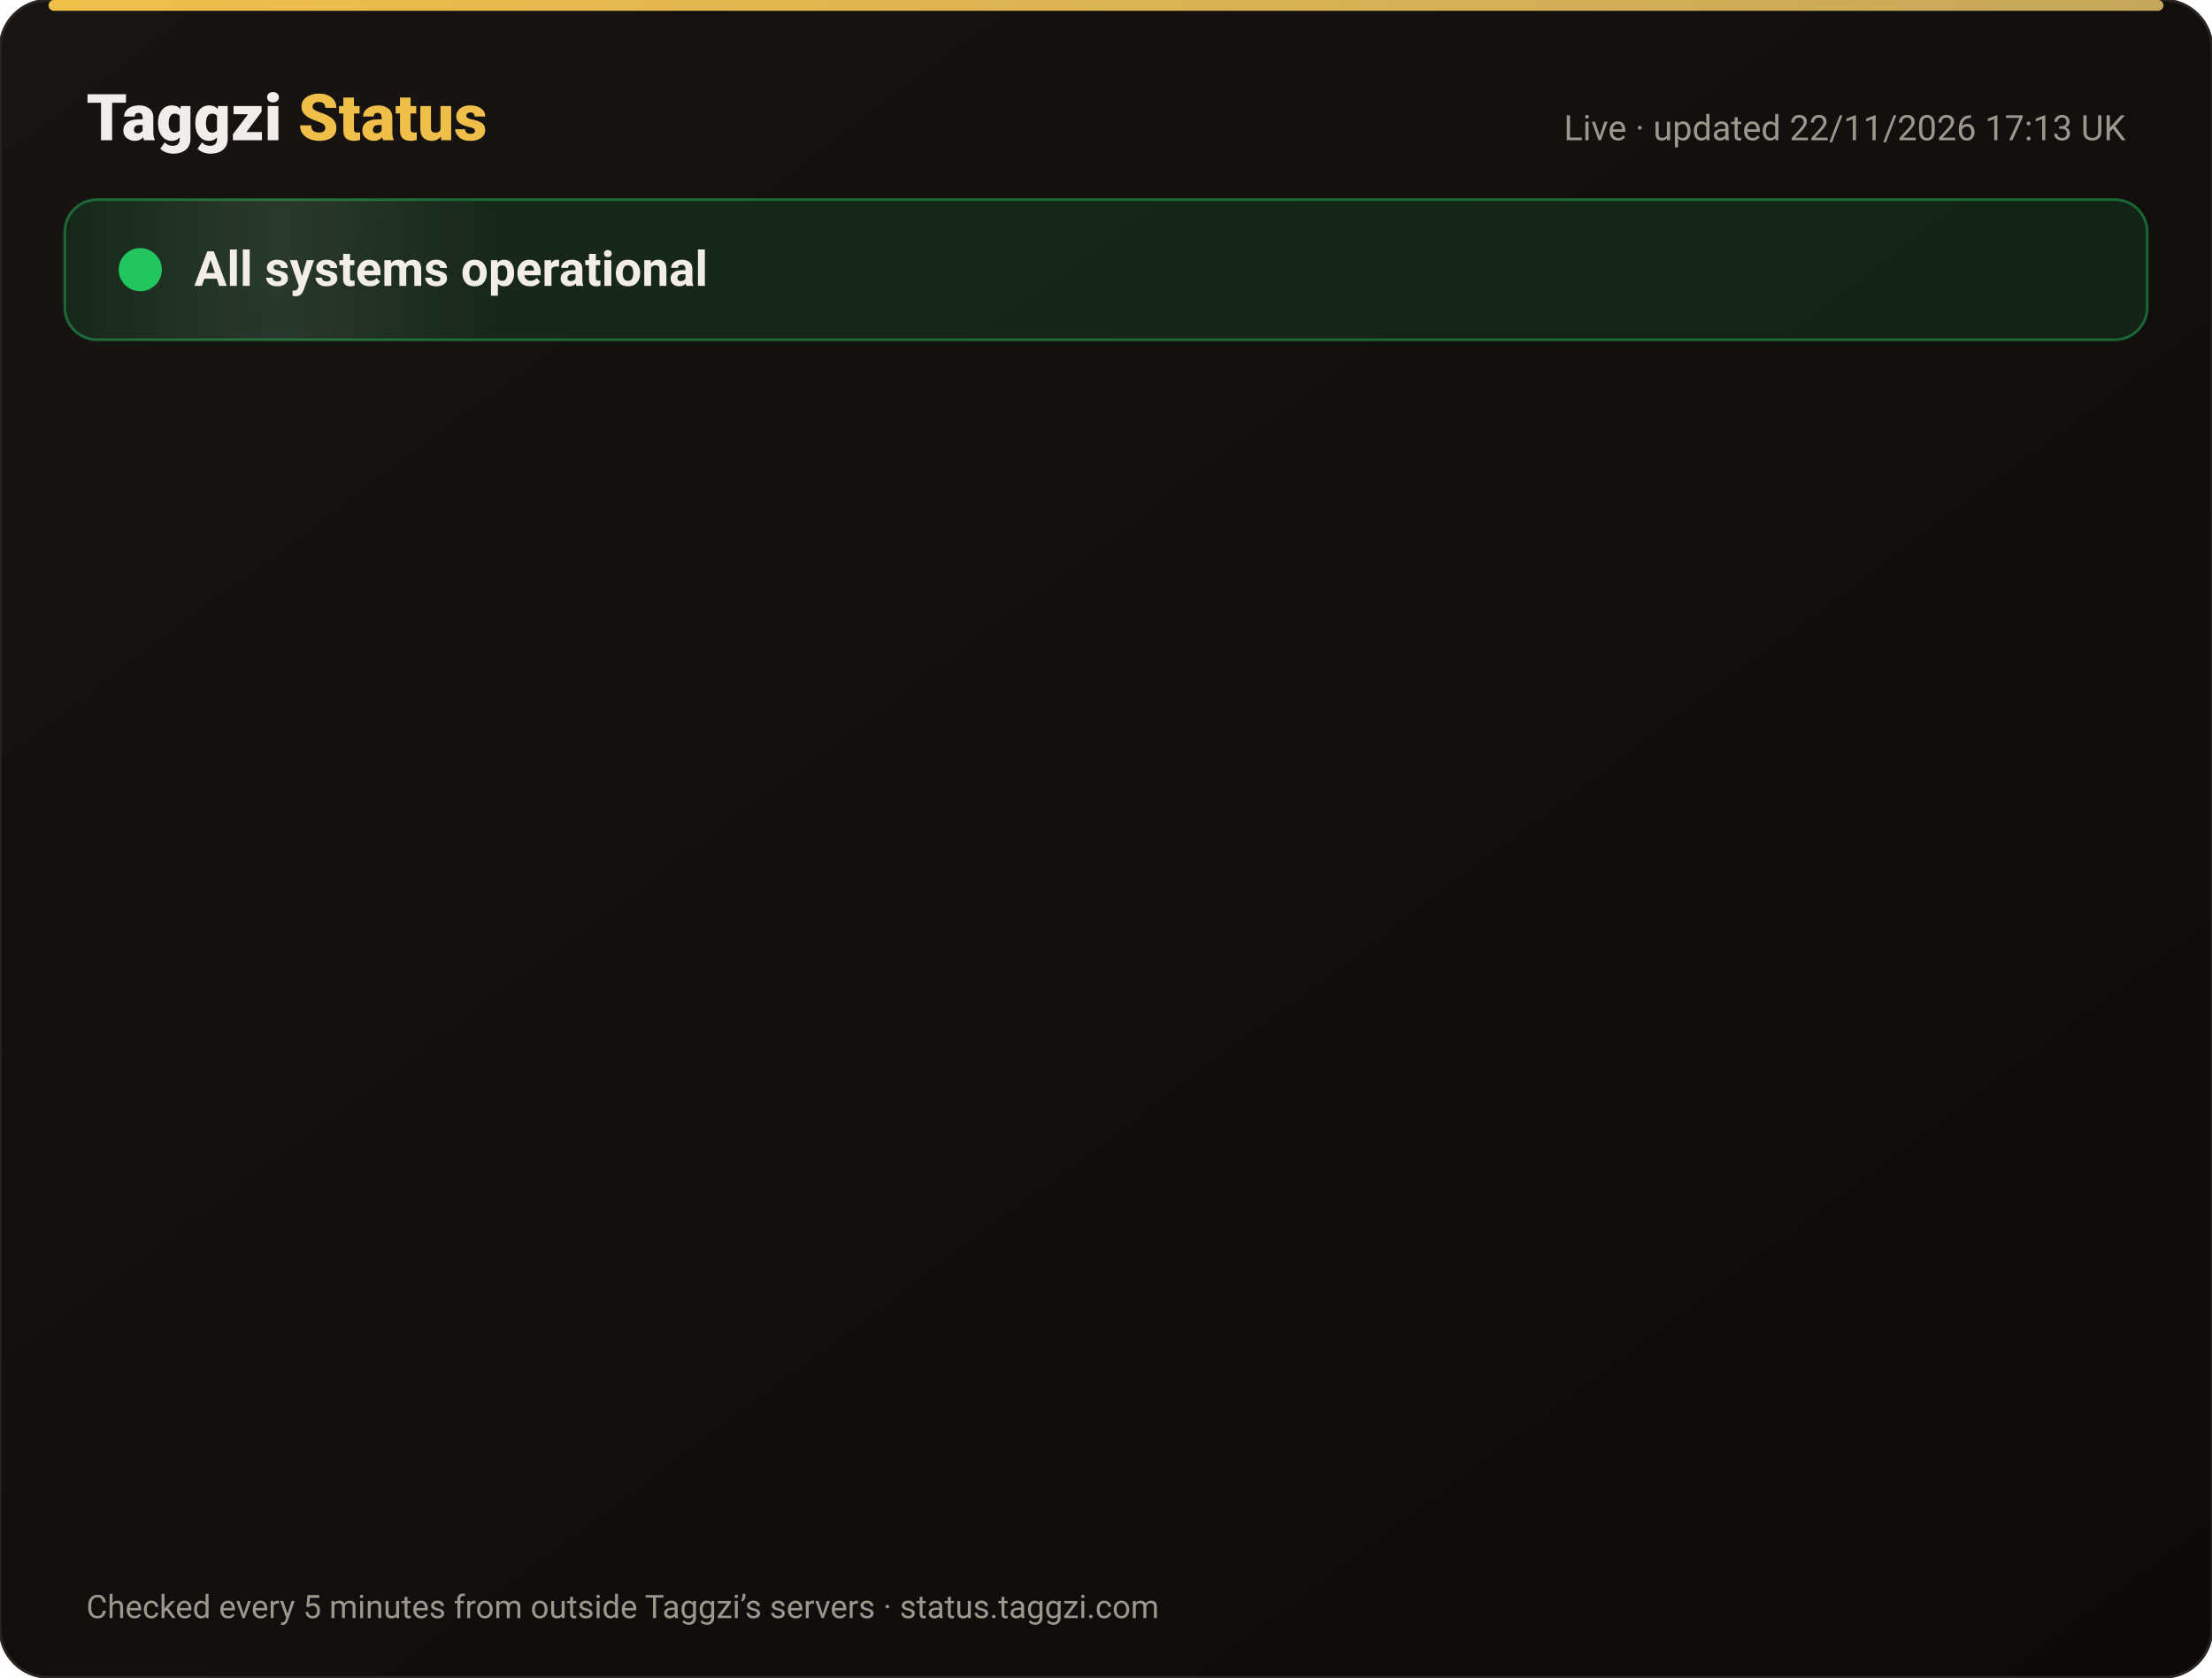
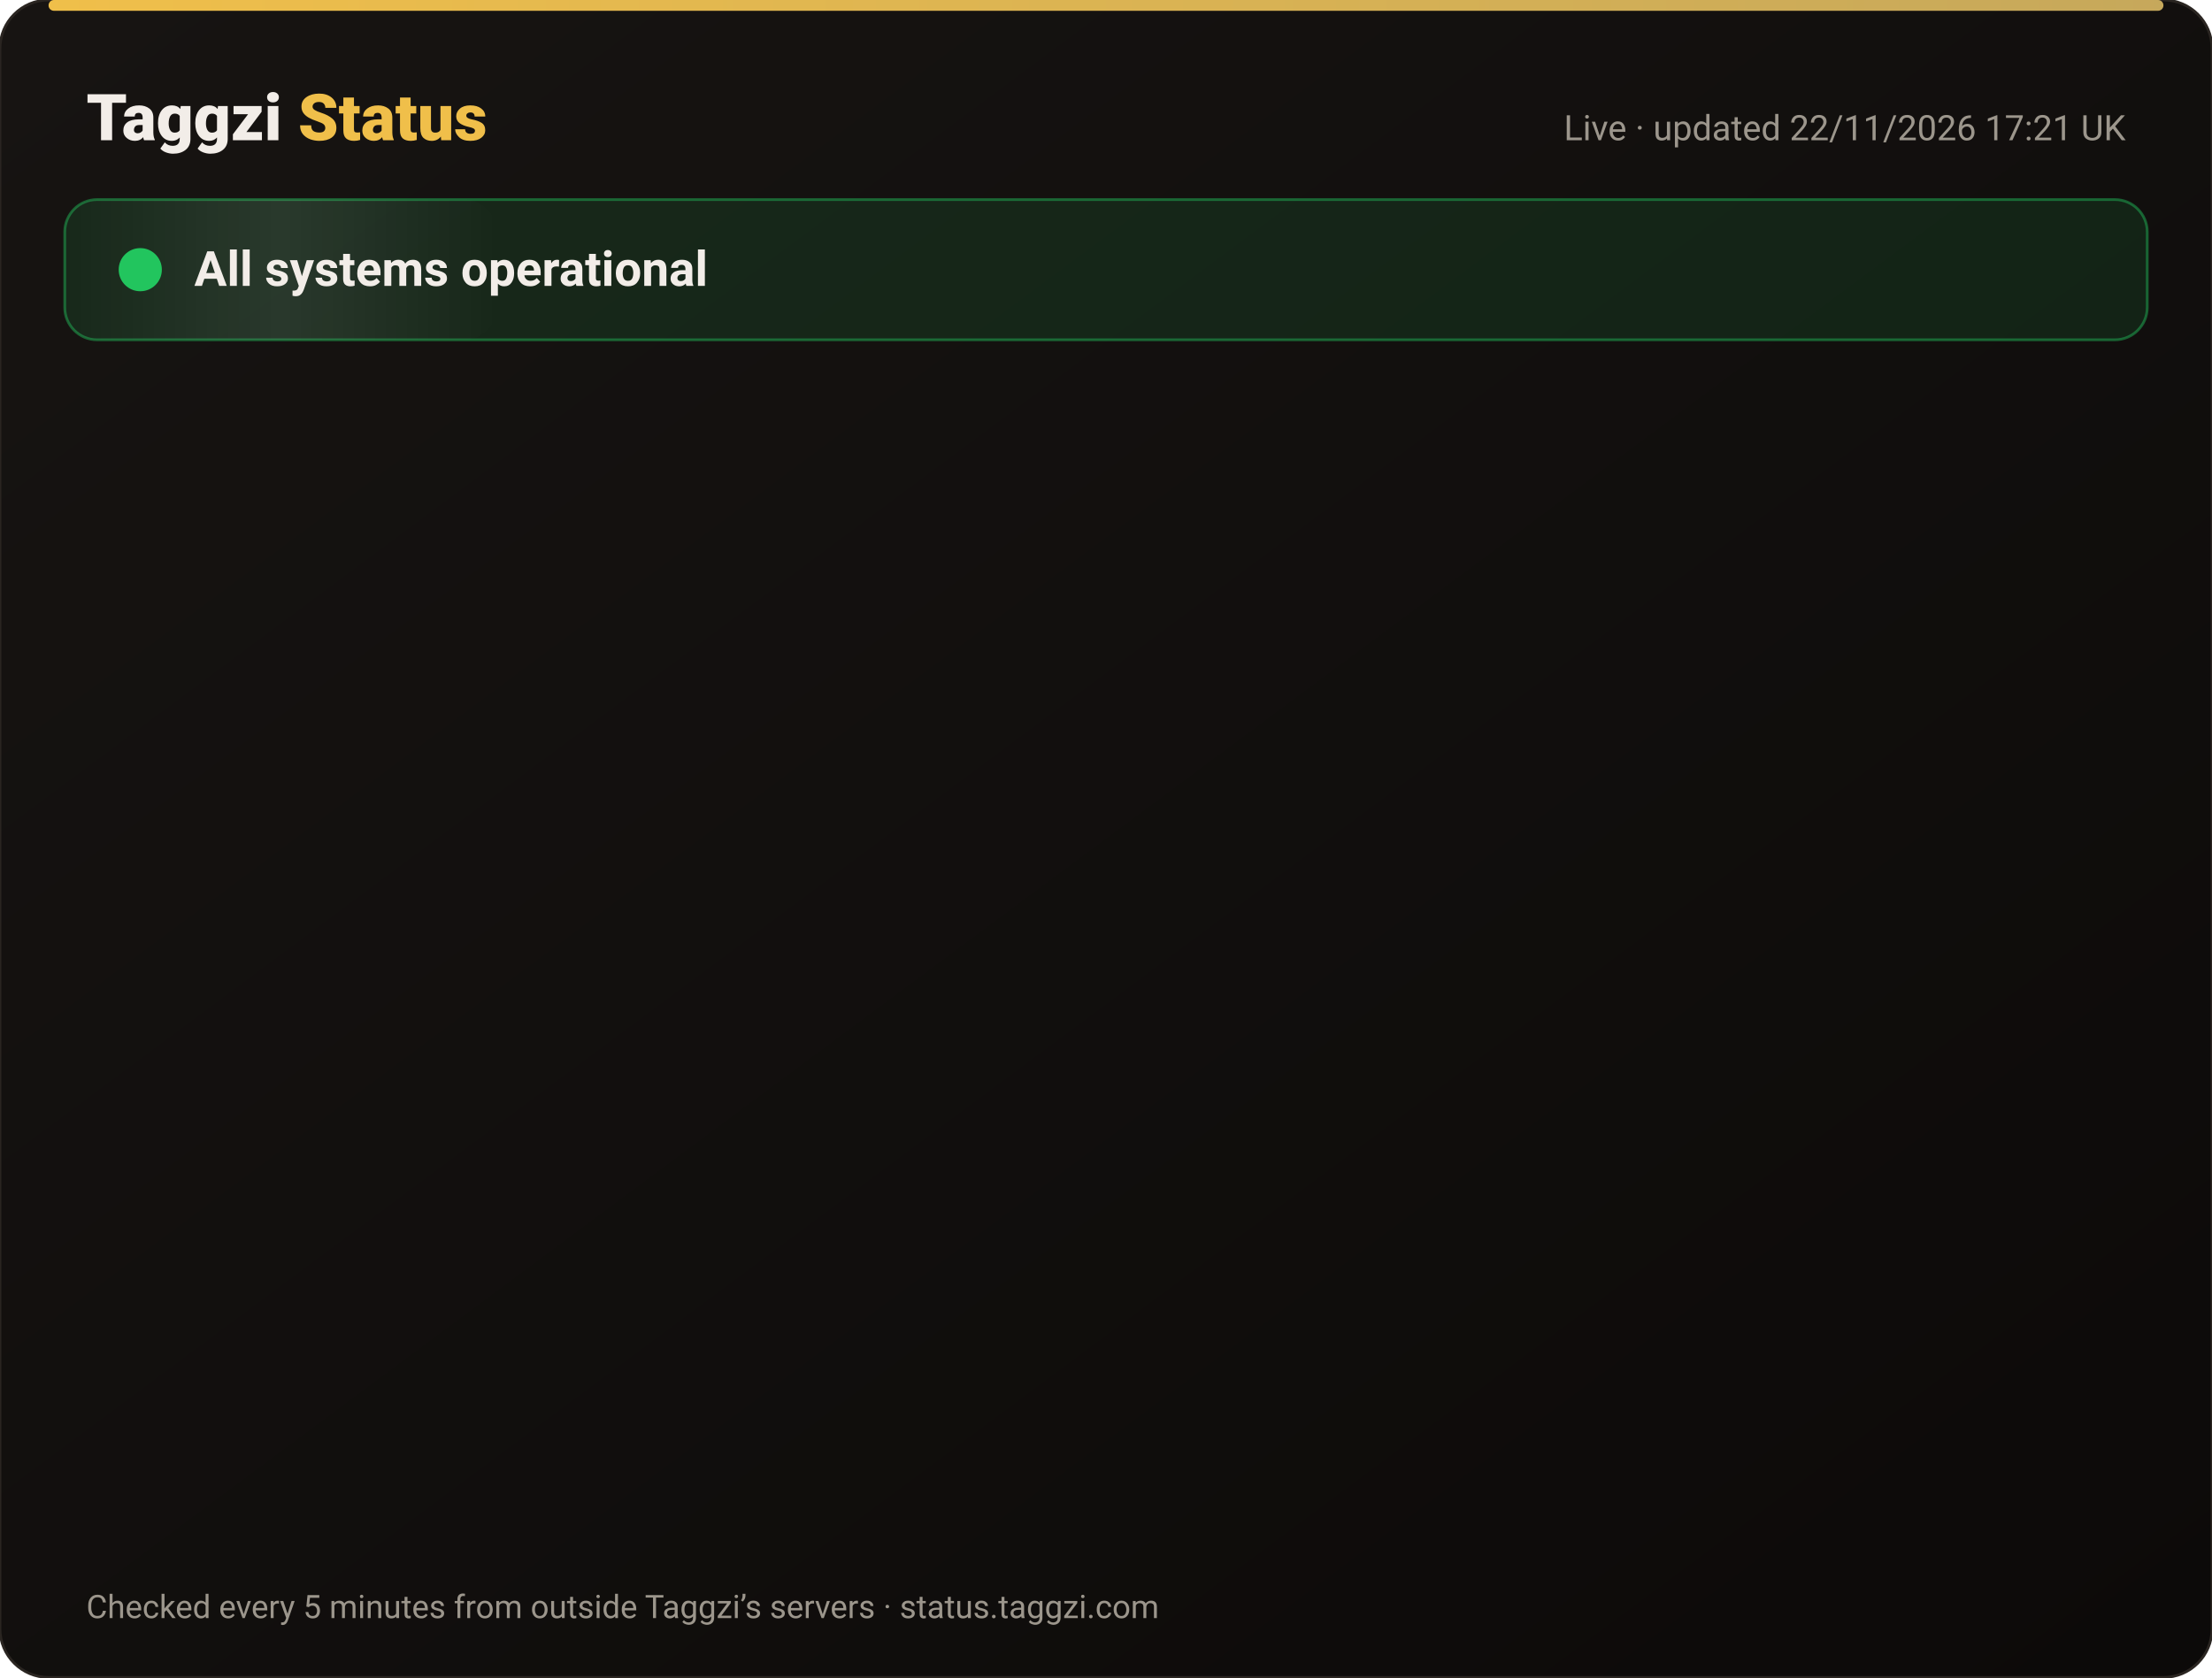
<svg xmlns="http://www.w3.org/2000/svg" width="820" height="622" viewBox="0 0 820 622" font-family="-apple-system,Segoe UI,Roboto,Helvetica,Arial,sans-serif">
  <defs>
    <linearGradient id="bg" x1="0" y1="0" x2="1" y2="1">
      <stop offset="0" stop-color="#171412" />
      <stop offset="1" stop-color="#0C0A09" />
    </linearGradient>
    <linearGradient id="gold" x1="0" x2="1">
      <stop offset="0" stop-color="#F0BF4A" />
      <stop offset="1" stop-color="#c6a85b" />
    </linearGradient>
    <linearGradient id="shine" x1="0" x2="1">
      <stop offset="0" stop-color="#fff" stop-opacity="0" />
      <stop offset=".5" stop-color="#fff" stop-opacity=".08" />
      <stop offset="1" stop-color="#fff" stop-opacity="0" />
    </linearGradient>
  </defs>
  <rect width="820" height="622" rx="18" fill="url(#bg)" stroke="#2a2521" />
  <rect x="18" y="0" width="784" height="4" rx="2" fill="url(#gold)" />
  <text x="32" y="52" font-size="24" font-weight="800" fill="#F2EDE8">Taggzi <tspan fill="#F0BF4A">Status</tspan>
  </text>
-   <text x="788" y="52" font-size="13" fill="#9C968C" text-anchor="end">Live · updated 22/11/2026 17:13 UK</text>
+   <text x="788" y="52" font-size="13" fill="#9C968C" text-anchor="end">Live · updated 22/11/2026 17:21 UK</text>
  <rect x="24" y="74" width="772" height="52" rx="12" fill="#22c55e" fill-opacity=".12" stroke="#22c55e" stroke-opacity=".45" />
  <rect x="24" y="74" width="160" height="52" rx="12" fill="url(#shine)">
    <animate attributeName="x" from="-160" to="820" dur="4s" repeatCount="indefinite" />
  </rect>
  <circle cx="52" cy="100" r="7" fill="#22c55e" />
  <circle cx="52" cy="100" r="7" fill="none" stroke="#22c55e" stroke-width="2">
    <animate attributeName="r" values="7;15;7" dur="2s" repeatCount="indefinite" />
    <animate attributeName="opacity" values=".9;0;.9" dur="2s" repeatCount="indefinite" />
  </circle>
  <text x="72" y="106" font-size="18" font-weight="700" fill="#F2EDE8">All systems operational</text>
  <g opacity="0">
    <animate attributeName="opacity" from="0" to="1" begin="0.00s" dur=".6s" fill="freeze" />
    <line x1="32" y1="188" x2="788" y2="188" stroke="#2a2521" />
    <circle cx="44" cy="166" r="6" fill="#22c55e">
      <animate attributeName="opacity" values="1;.45;1" dur="2.4s" begin="0.00s" repeatCount="indefinite" />
    </circle>
    <text x="62" y="171" font-size="15" font-weight="650" fill="#F2EDE8">Website</text>
    <text x="630" y="171" font-size="13" fill="#9C968C" text-anchor="end">99.98% uptime</text>
    <rect x="648" y="154" width="140" height="24" rx="12" fill="#22c55e" fill-opacity=".14" stroke="#22c55e" stroke-opacity=".5" />
    <text x="718" y="171" font-size="12" font-weight="700" fill="#22c55e" text-anchor="middle">Operational</text>
  </g>
  <g opacity="0">
    <animate attributeName="opacity" from="0" to="1" begin="0.15s" dur=".6s" fill="freeze" />
    <line x1="32" y1="234" x2="788" y2="234" stroke="#2a2521" />
    <circle cx="44" cy="212" r="6" fill="#22c55e">
      <animate attributeName="opacity" values="1;.45;1" dur="2.4s" begin="0.15s" repeatCount="indefinite" />
    </circle>
    <text x="62" y="217" font-size="15" font-weight="650" fill="#F2EDE8">Tag scans</text>
    <text x="630" y="217" font-size="13" fill="#9C968C" text-anchor="end">99.98% uptime</text>
    <rect x="648" y="200" width="140" height="24" rx="12" fill="#22c55e" fill-opacity=".14" stroke="#22c55e" stroke-opacity=".5" />
    <text x="718" y="217" font-size="12" font-weight="700" fill="#22c55e" text-anchor="middle">Operational</text>
  </g>
  <g opacity="0">
    <animate attributeName="opacity" from="0" to="1" begin="0.30s" dur=".6s" fill="freeze" />
    <line x1="32" y1="280" x2="788" y2="280" stroke="#2a2521" />
    <circle cx="44" cy="258" r="6" fill="#22c55e">
      <animate attributeName="opacity" values="1;.45;1" dur="2.4s" begin="0.30s" repeatCount="indefinite" />
    </circle>
    <text x="62" y="263" font-size="15" font-weight="650" fill="#F2EDE8">Manual tag lookup</text>
    <text x="630" y="263" font-size="13" fill="#9C968C" text-anchor="end">99.98% uptime</text>
    <rect x="648" y="246" width="140" height="24" rx="12" fill="#22c55e" fill-opacity=".14" stroke="#22c55e" stroke-opacity=".5" />
    <text x="718" y="263" font-size="12" font-weight="700" fill="#22c55e" text-anchor="middle">Operational</text>
  </g>
  <g opacity="0">
    <animate attributeName="opacity" from="0" to="1" begin="0.45s" dur=".6s" fill="freeze" />
    <line x1="32" y1="326" x2="788" y2="326" stroke="#2a2521" />
    <circle cx="44" cy="304" r="6" fill="#22c55e">
      <animate attributeName="opacity" values="1;.45;1" dur="2.4s" begin="0.45s" repeatCount="indefinite" />
    </circle>
    <text x="62" y="309" font-size="15" font-weight="650" fill="#F2EDE8">App &amp; login</text>
    <text x="630" y="309" font-size="13" fill="#9C968C" text-anchor="end">99.98% uptime</text>
    <rect x="648" y="292" width="140" height="24" rx="12" fill="#22c55e" fill-opacity=".14" stroke="#22c55e" stroke-opacity=".5" />
    <text x="718" y="309" font-size="12" font-weight="700" fill="#22c55e" text-anchor="middle">Operational</text>
  </g>
  <g opacity="0">
    <animate attributeName="opacity" from="0" to="1" begin="0.60s" dur=".6s" fill="freeze" />
    <line x1="32" y1="372" x2="788" y2="372" stroke="#2a2521" />
    <circle cx="44" cy="350" r="6" fill="#22c55e">
      <animate attributeName="opacity" values="1;.45;1" dur="2.4s" begin="0.60s" repeatCount="indefinite" />
    </circle>
    <text x="62" y="355" font-size="15" font-weight="650" fill="#F2EDE8">Community alerts</text>
    <text x="630" y="355" font-size="13" fill="#9C968C" text-anchor="end">99.98% uptime</text>
    <rect x="648" y="338" width="140" height="24" rx="12" fill="#22c55e" fill-opacity=".14" stroke="#22c55e" stroke-opacity=".5" />
    <text x="718" y="355" font-size="12" font-weight="700" fill="#22c55e" text-anchor="middle">Operational</text>
  </g>
  <g opacity="0">
    <animate attributeName="opacity" from="0" to="1" begin="0.75s" dur=".6s" fill="freeze" />
    <line x1="32" y1="418" x2="788" y2="418" stroke="#2a2521" />
    <circle cx="44" cy="396" r="6" fill="#22c55e">
      <animate attributeName="opacity" values="1;.45;1" dur="2.4s" begin="0.75s" repeatCount="indefinite" />
    </circle>
    <text x="62" y="401" font-size="15" font-weight="650" fill="#F2EDE8">Private calling</text>
    <text x="630" y="401" font-size="13" fill="#9C968C" text-anchor="end">99.98% uptime</text>
    <rect x="648" y="384" width="140" height="24" rx="12" fill="#22c55e" fill-opacity=".14" stroke="#22c55e" stroke-opacity=".5" />
    <text x="718" y="401" font-size="12" font-weight="700" fill="#22c55e" text-anchor="middle">Operational</text>
  </g>
  <g opacity="0">
    <animate attributeName="opacity" from="0" to="1" begin="0.90s" dur=".6s" fill="freeze" />
    <line x1="32" y1="464" x2="788" y2="464" stroke="#2a2521" />
    <circle cx="44" cy="442" r="6" fill="#22c55e">
      <animate attributeName="opacity" values="1;.45;1" dur="2.4s" begin="0.90s" repeatCount="indefinite" />
    </circle>
    <text x="62" y="447" font-size="15" font-weight="650" fill="#F2EDE8">Payments</text>
    <text x="630" y="447" font-size="13" fill="#9C968C" text-anchor="end">99.97% uptime</text>
    <rect x="648" y="430" width="140" height="24" rx="12" fill="#22c55e" fill-opacity=".14" stroke="#22c55e" stroke-opacity=".5" />
    <text x="718" y="447" font-size="12" font-weight="700" fill="#22c55e" text-anchor="middle">Operational</text>
  </g>
  <g opacity="0">
    <animate attributeName="opacity" from="0" to="1" begin="1.05s" dur=".6s" fill="freeze" />
    <line x1="32" y1="510" x2="788" y2="510" stroke="#2a2521" />
    <circle cx="44" cy="488" r="6" fill="#22c55e">
      <animate attributeName="opacity" values="1;.45;1" dur="2.4s" begin="1.05s" repeatCount="indefinite" />
    </circle>
    <text x="62" y="493" font-size="15" font-weight="650" fill="#F2EDE8">Email &amp; support</text>
    <text x="630" y="493" font-size="13" fill="#9C968C" text-anchor="end">99.98% uptime</text>
    <rect x="648" y="476" width="140" height="24" rx="12" fill="#22c55e" fill-opacity=".14" stroke="#22c55e" stroke-opacity=".5" />
    <text x="718" y="493" font-size="12" font-weight="700" fill="#22c55e" text-anchor="middle">Operational</text>
  </g>
  <g opacity="0">
    <animate attributeName="opacity" from="0" to="1" begin="1.20s" dur=".6s" fill="freeze" />
    <line x1="32" y1="556" x2="788" y2="556" stroke="#2a2521" />
    <circle cx="44" cy="534" r="6" fill="#22c55e">
      <animate attributeName="opacity" values="1;.45;1" dur="2.4s" begin="1.20s" repeatCount="indefinite" />
    </circle>
    <text x="62" y="539" font-size="15" font-weight="650" fill="#F2EDE8">Secure connection (SSL)</text>
    <text x="630" y="539" font-size="13" fill="#9C968C" text-anchor="end">100.00% uptime</text>
    <rect x="648" y="522" width="140" height="24" rx="12" fill="#22c55e" fill-opacity=".14" stroke="#22c55e" stroke-opacity=".5" />
    <text x="718" y="539" font-size="12" font-weight="700" fill="#22c55e" text-anchor="middle">Operational</text>
  </g>
  <text x="32" y="600" font-size="12" fill="#9C968C">Checked every 5 minutes from outside Taggzi’s servers · status.taggzi.com</text>
</svg>
